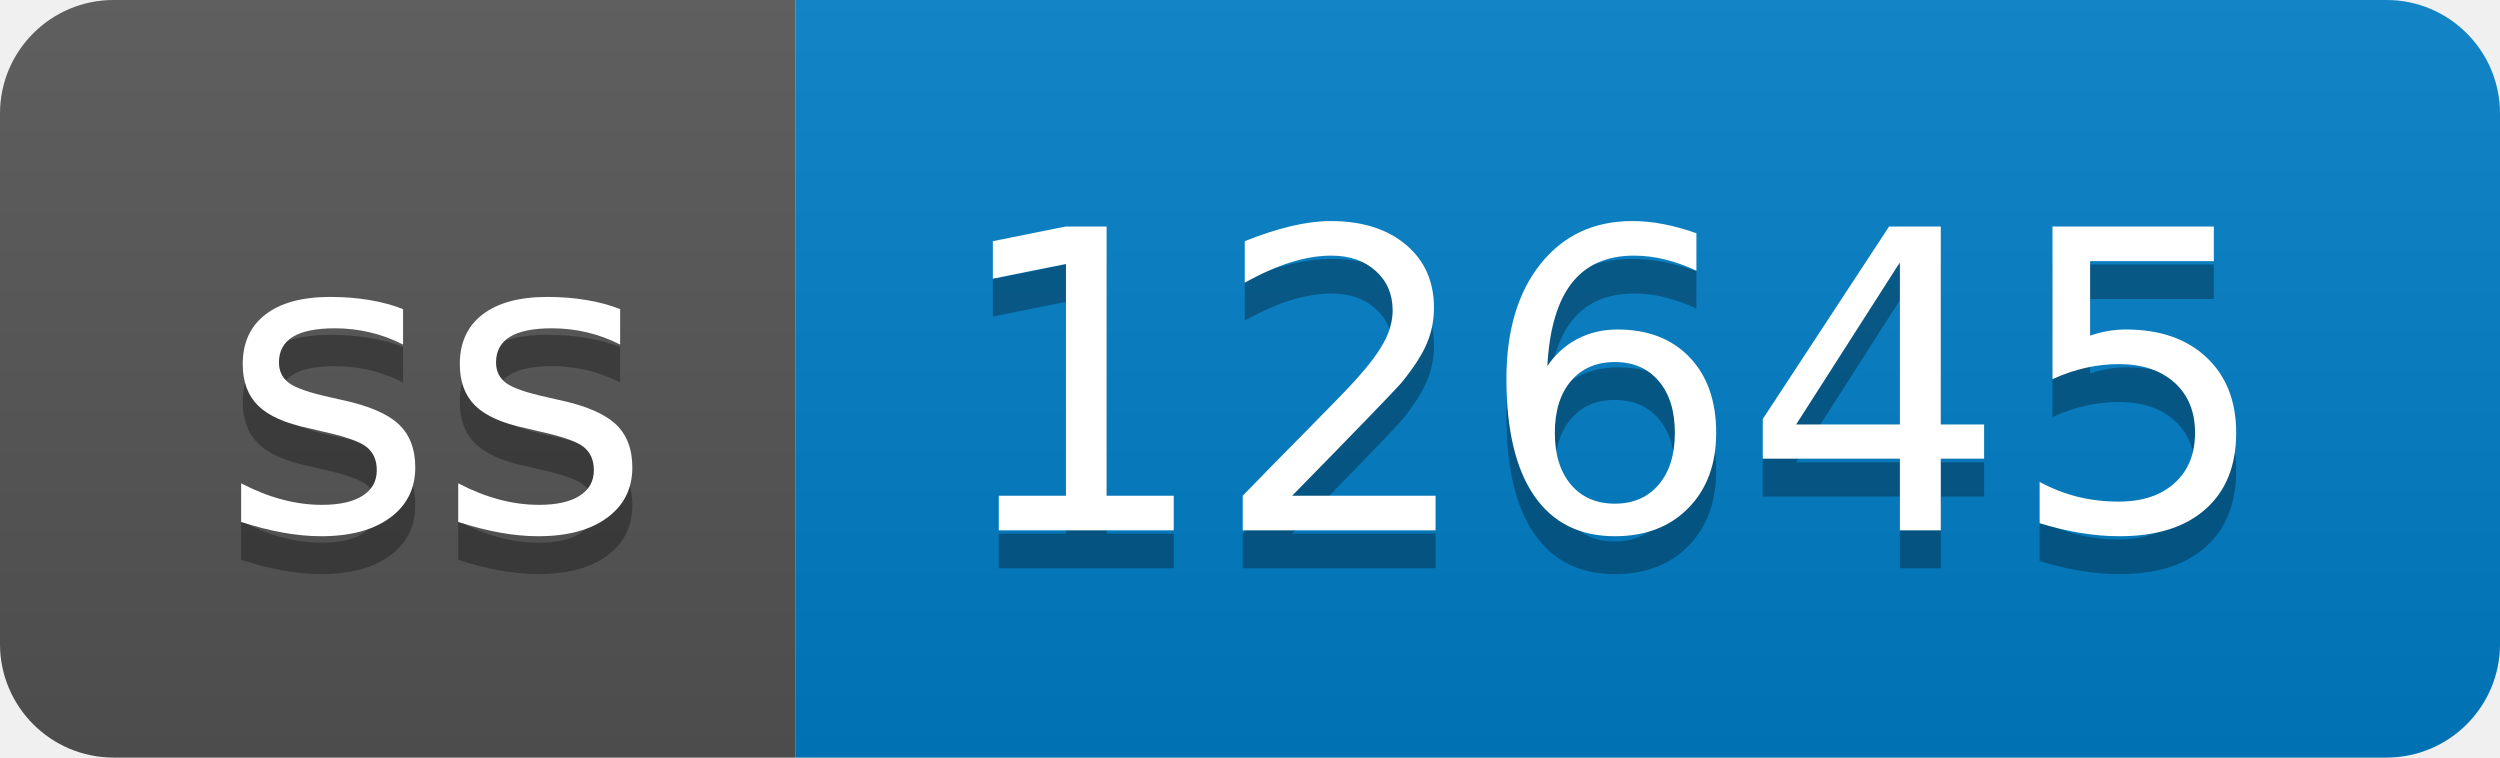
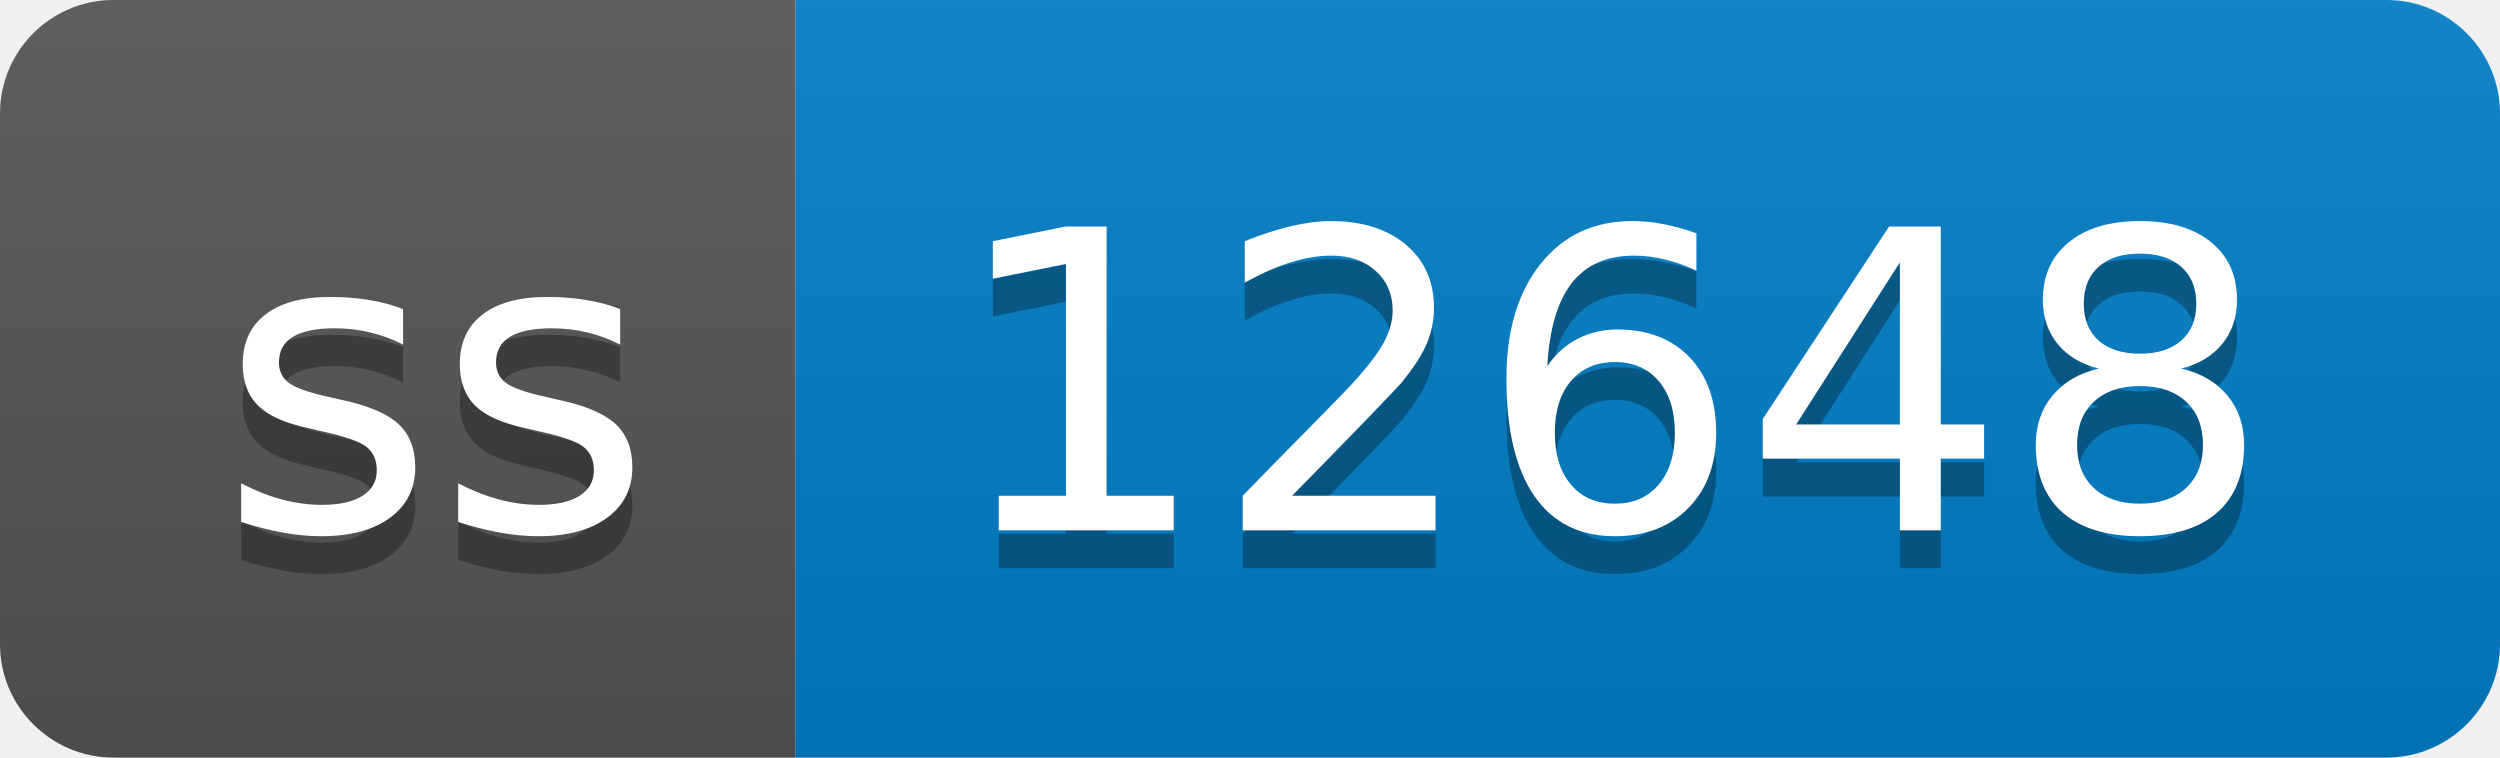
- <svg xmlns="http://www.w3.org/2000/svg" width="66" height="20" role="img" aria-label="ss: 12645">
+ <svg xmlns="http://www.w3.org/2000/svg" width="66" height="20" role="img" aria-label="ss: 12648">
  <linearGradient id="s" x2="0" y2="100%">
    <stop offset="0" stop-color="#bbb" stop-opacity=".1" />
    <stop offset="1" stop-opacity=".1" />
  </linearGradient>
  <clipPath id="r">
    <rect width="66" height="20" rx="3" fill="#fff" />
  </clipPath>
  <g clip-path="url(#r)">
    <rect width="21" height="20" fill="#555" />
    <rect x="21" width="45" height="20" fill="#007ec6" />
    <rect width="66" height="20" fill="url(#s)" />
  </g>
  <g fill="#fff" text-anchor="middle" font-family="Verdana,Geneva,DejaVu Sans,sans-serif" text-rendering="geometricPrecision" font-size="110">
    <text aria-hidden="true" x="115" y="150" fill="#010101" fill-opacity=".3" transform="scale(.1)" textLength="110">ss</text>
    <text x="115" y="140" transform="scale(.1)" fill="#fff" textLength="110">ss</text>
-     <text aria-hidden="true" x="425" y="150" fill="#010101" fill-opacity=".3" transform="scale(.1)" textLength="350">12645</text>
-     <text x="425" y="140" transform="scale(.1)" fill="#fff" textLength="350">12645</text>
+     <text aria-hidden="true" x="425" y="150" fill="#010101" fill-opacity=".3" transform="scale(.1)" textLength="350">12648</text>
+     <text x="425" y="140" transform="scale(.1)" fill="#fff" textLength="350">12648</text>
  </g>
</svg>
